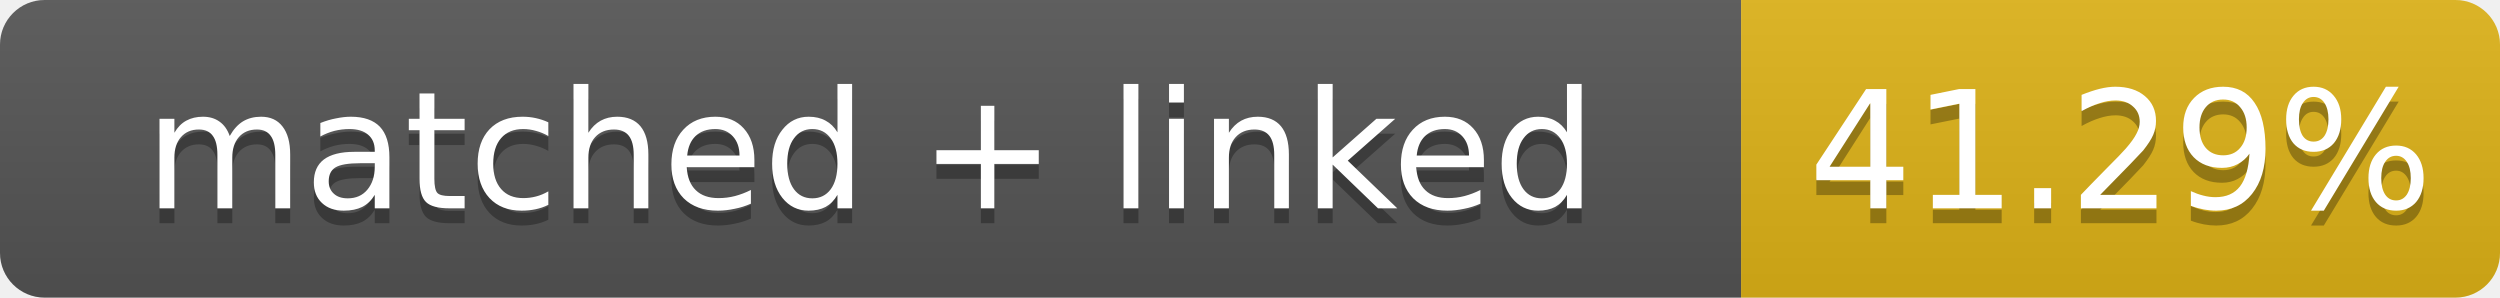
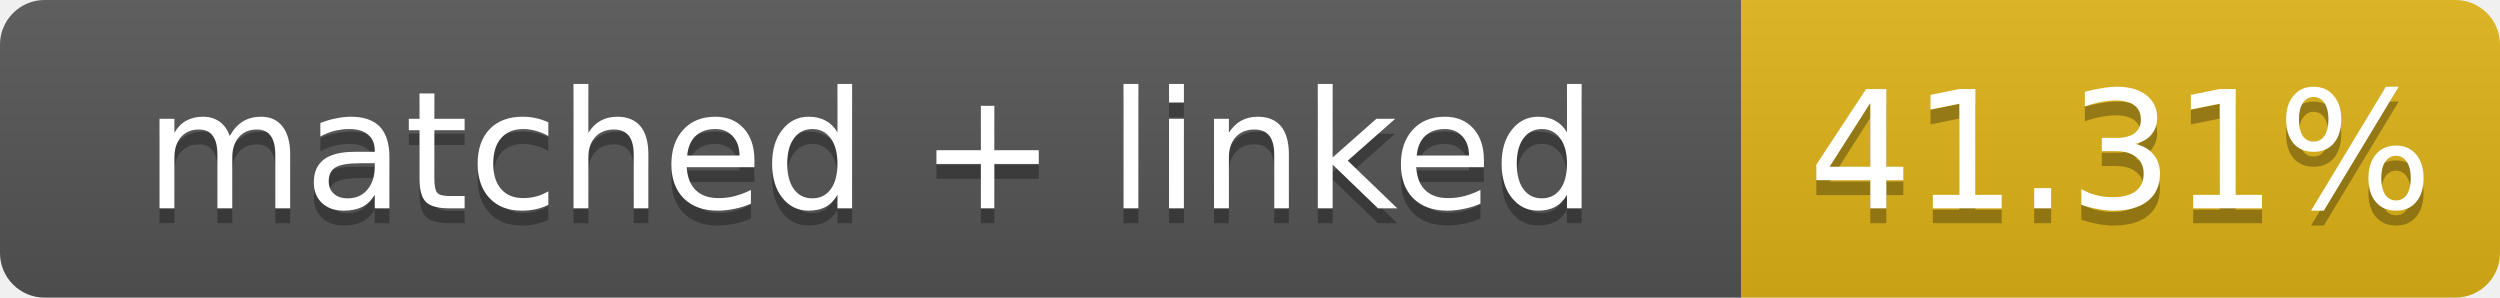
- <svg xmlns="http://www.w3.org/2000/svg" width="168" height="20" role="img" aria-label="matched + linked: 41.29%">
+ <svg xmlns="http://www.w3.org/2000/svg" width="168" height="20" role="img" aria-label="matched + linked: 41.31%">
  <linearGradient id="s" x2="0" y2="100%">
    <stop offset="0" stop-color="#bbb" stop-opacity=".1" />
    <stop offset="1" stop-opacity=".1" />
  </linearGradient>
  <clipPath id="r">
    <rect width="168" height="20" rx="3" fill="#fff" />
  </clipPath>
  <g clip-path="url(#r)">
    <rect width="117" height="20" fill="#555" />
    <rect x="117" width="51" height="20" fill="#dfb317" />
    <rect width="168" height="20" fill="url(#s)" />
  </g>
  <g fill="#fff" text-anchor="middle" font-family="Verdana,Geneva,DejaVu Sans,sans-serif" font-size="11">
    <text x="58.5" y="15" fill="#010101" fill-opacity=".3">matched + linked</text>
    <text x="58.5" y="14">matched + linked</text>
-     <text x="142.5" y="15" fill="#010101" fill-opacity=".3">41.29%</text>
-     <text x="142.5" y="14">41.29%</text>
+     <text x="142.5" y="15" fill="#010101" fill-opacity=".3">41.31%</text>
+     <text x="142.5" y="14">41.31%</text>
  </g>
</svg>
